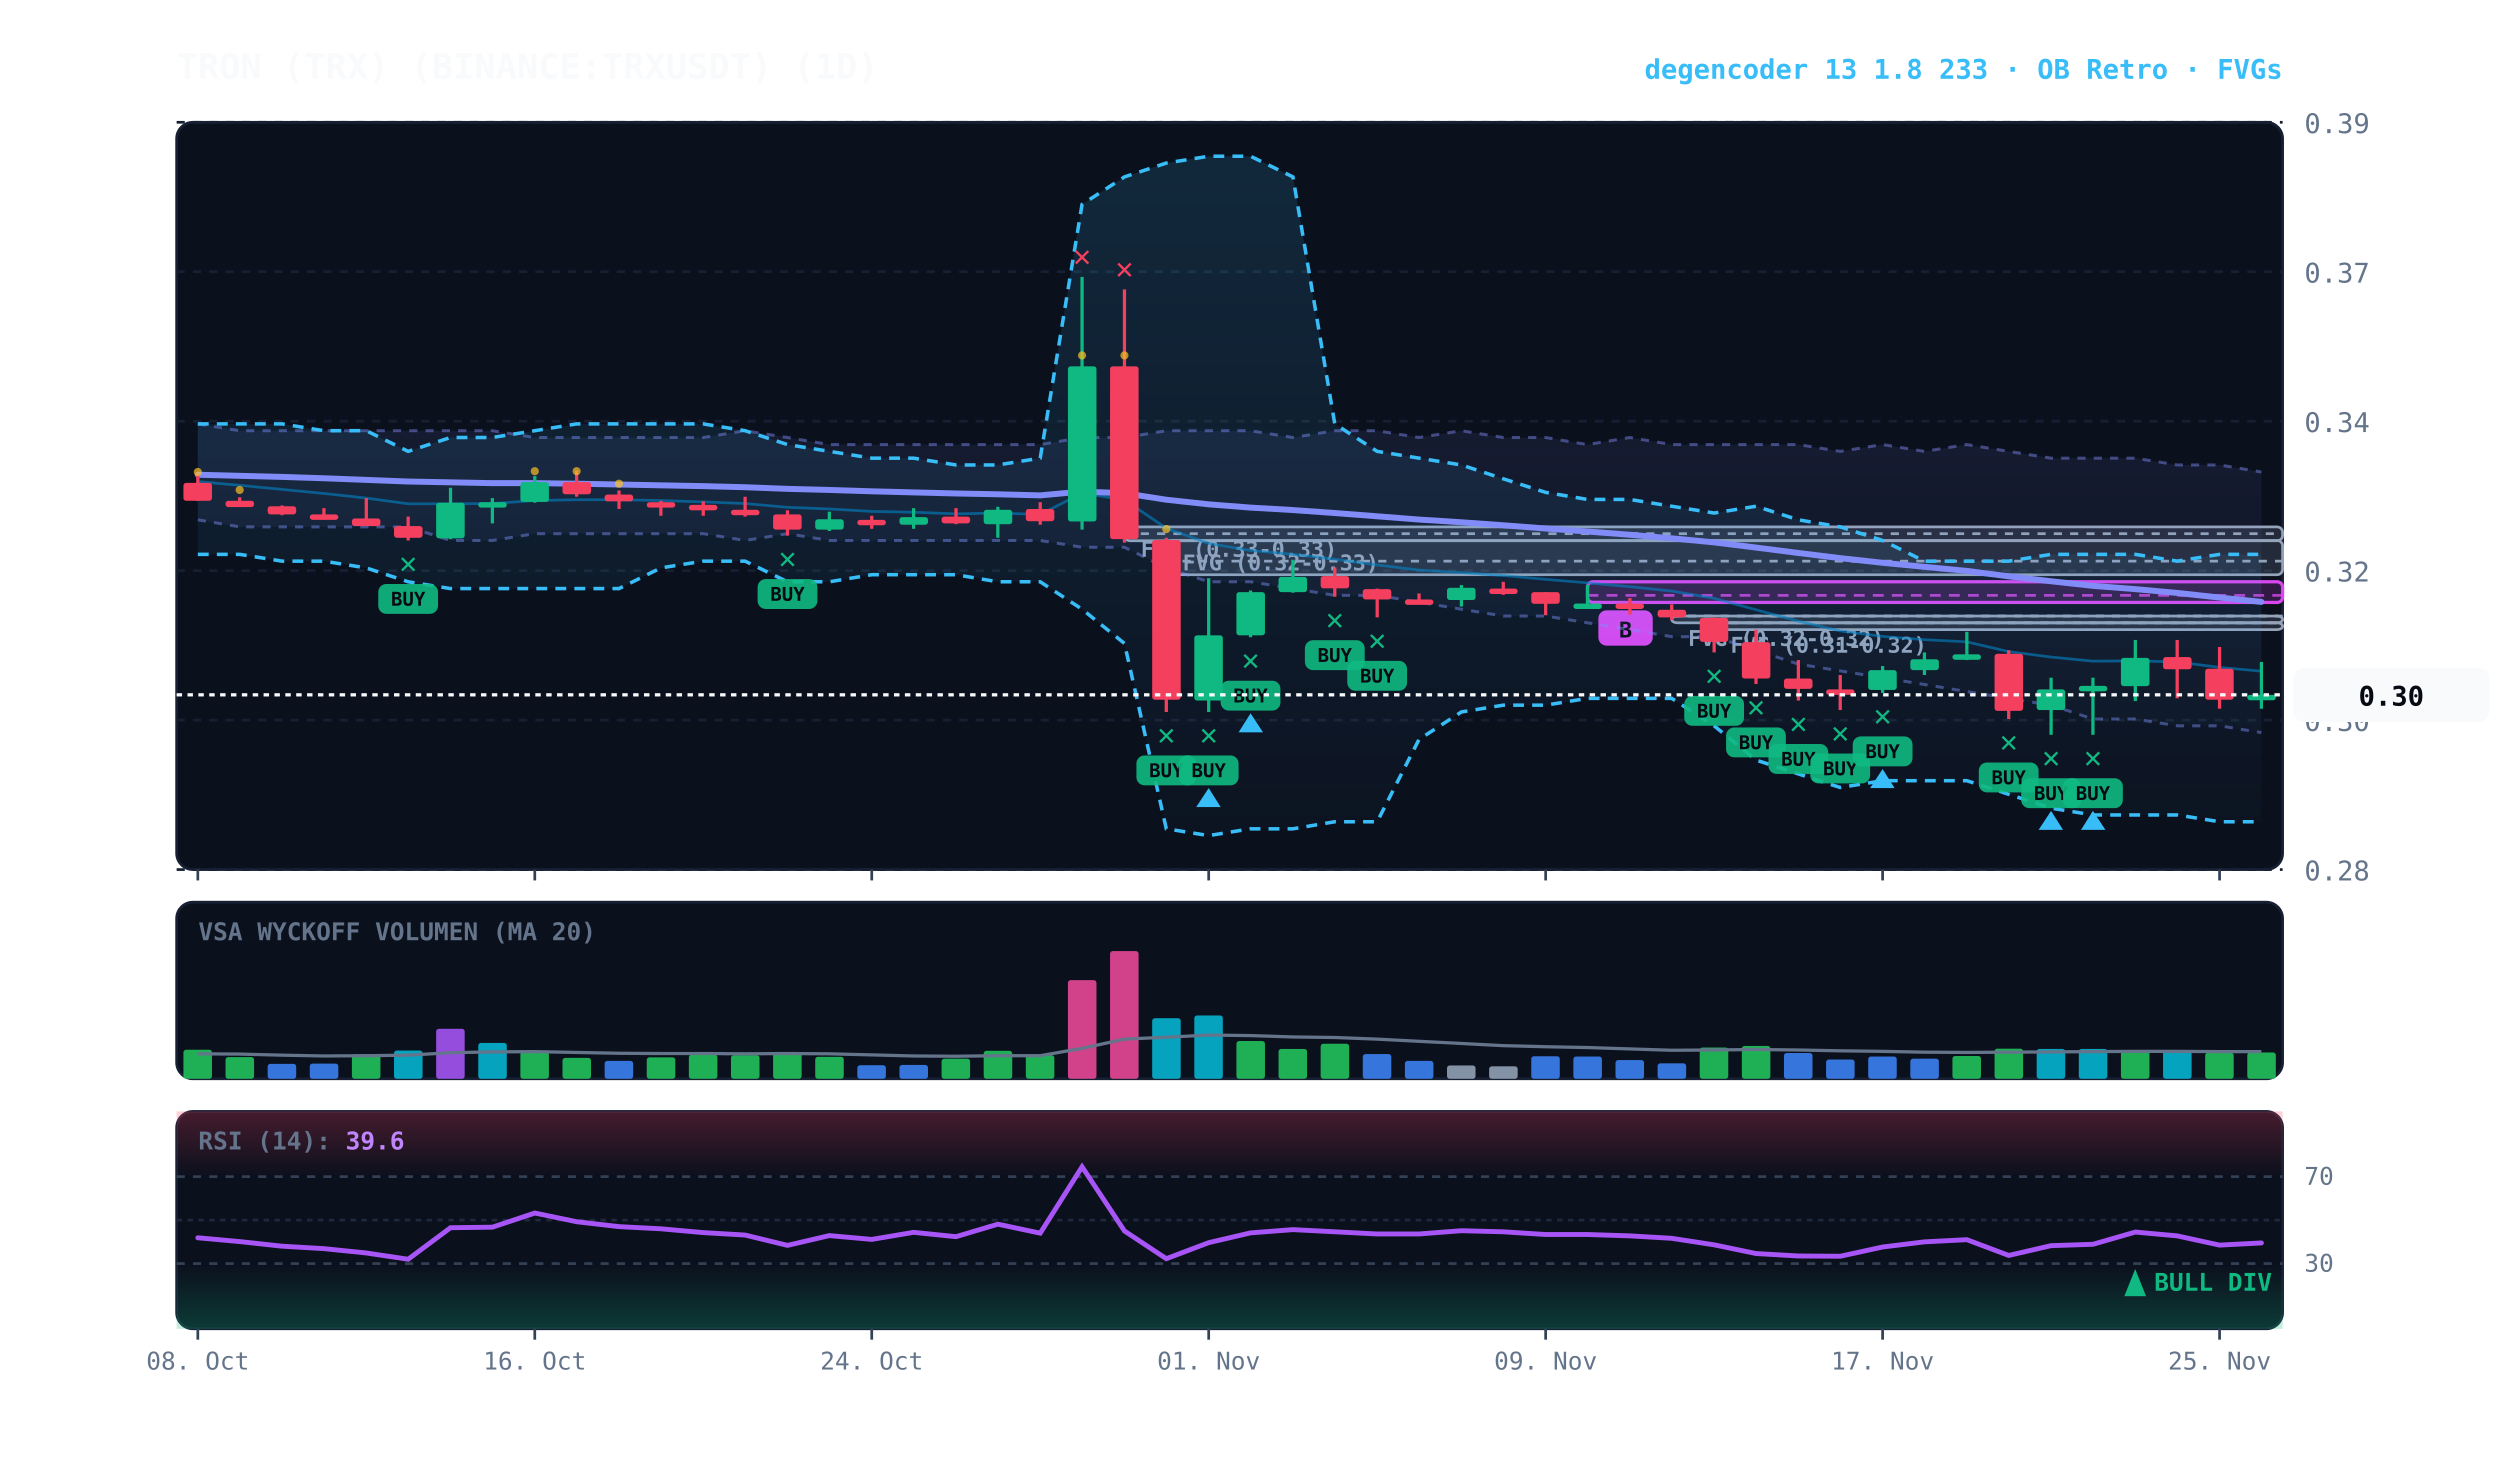
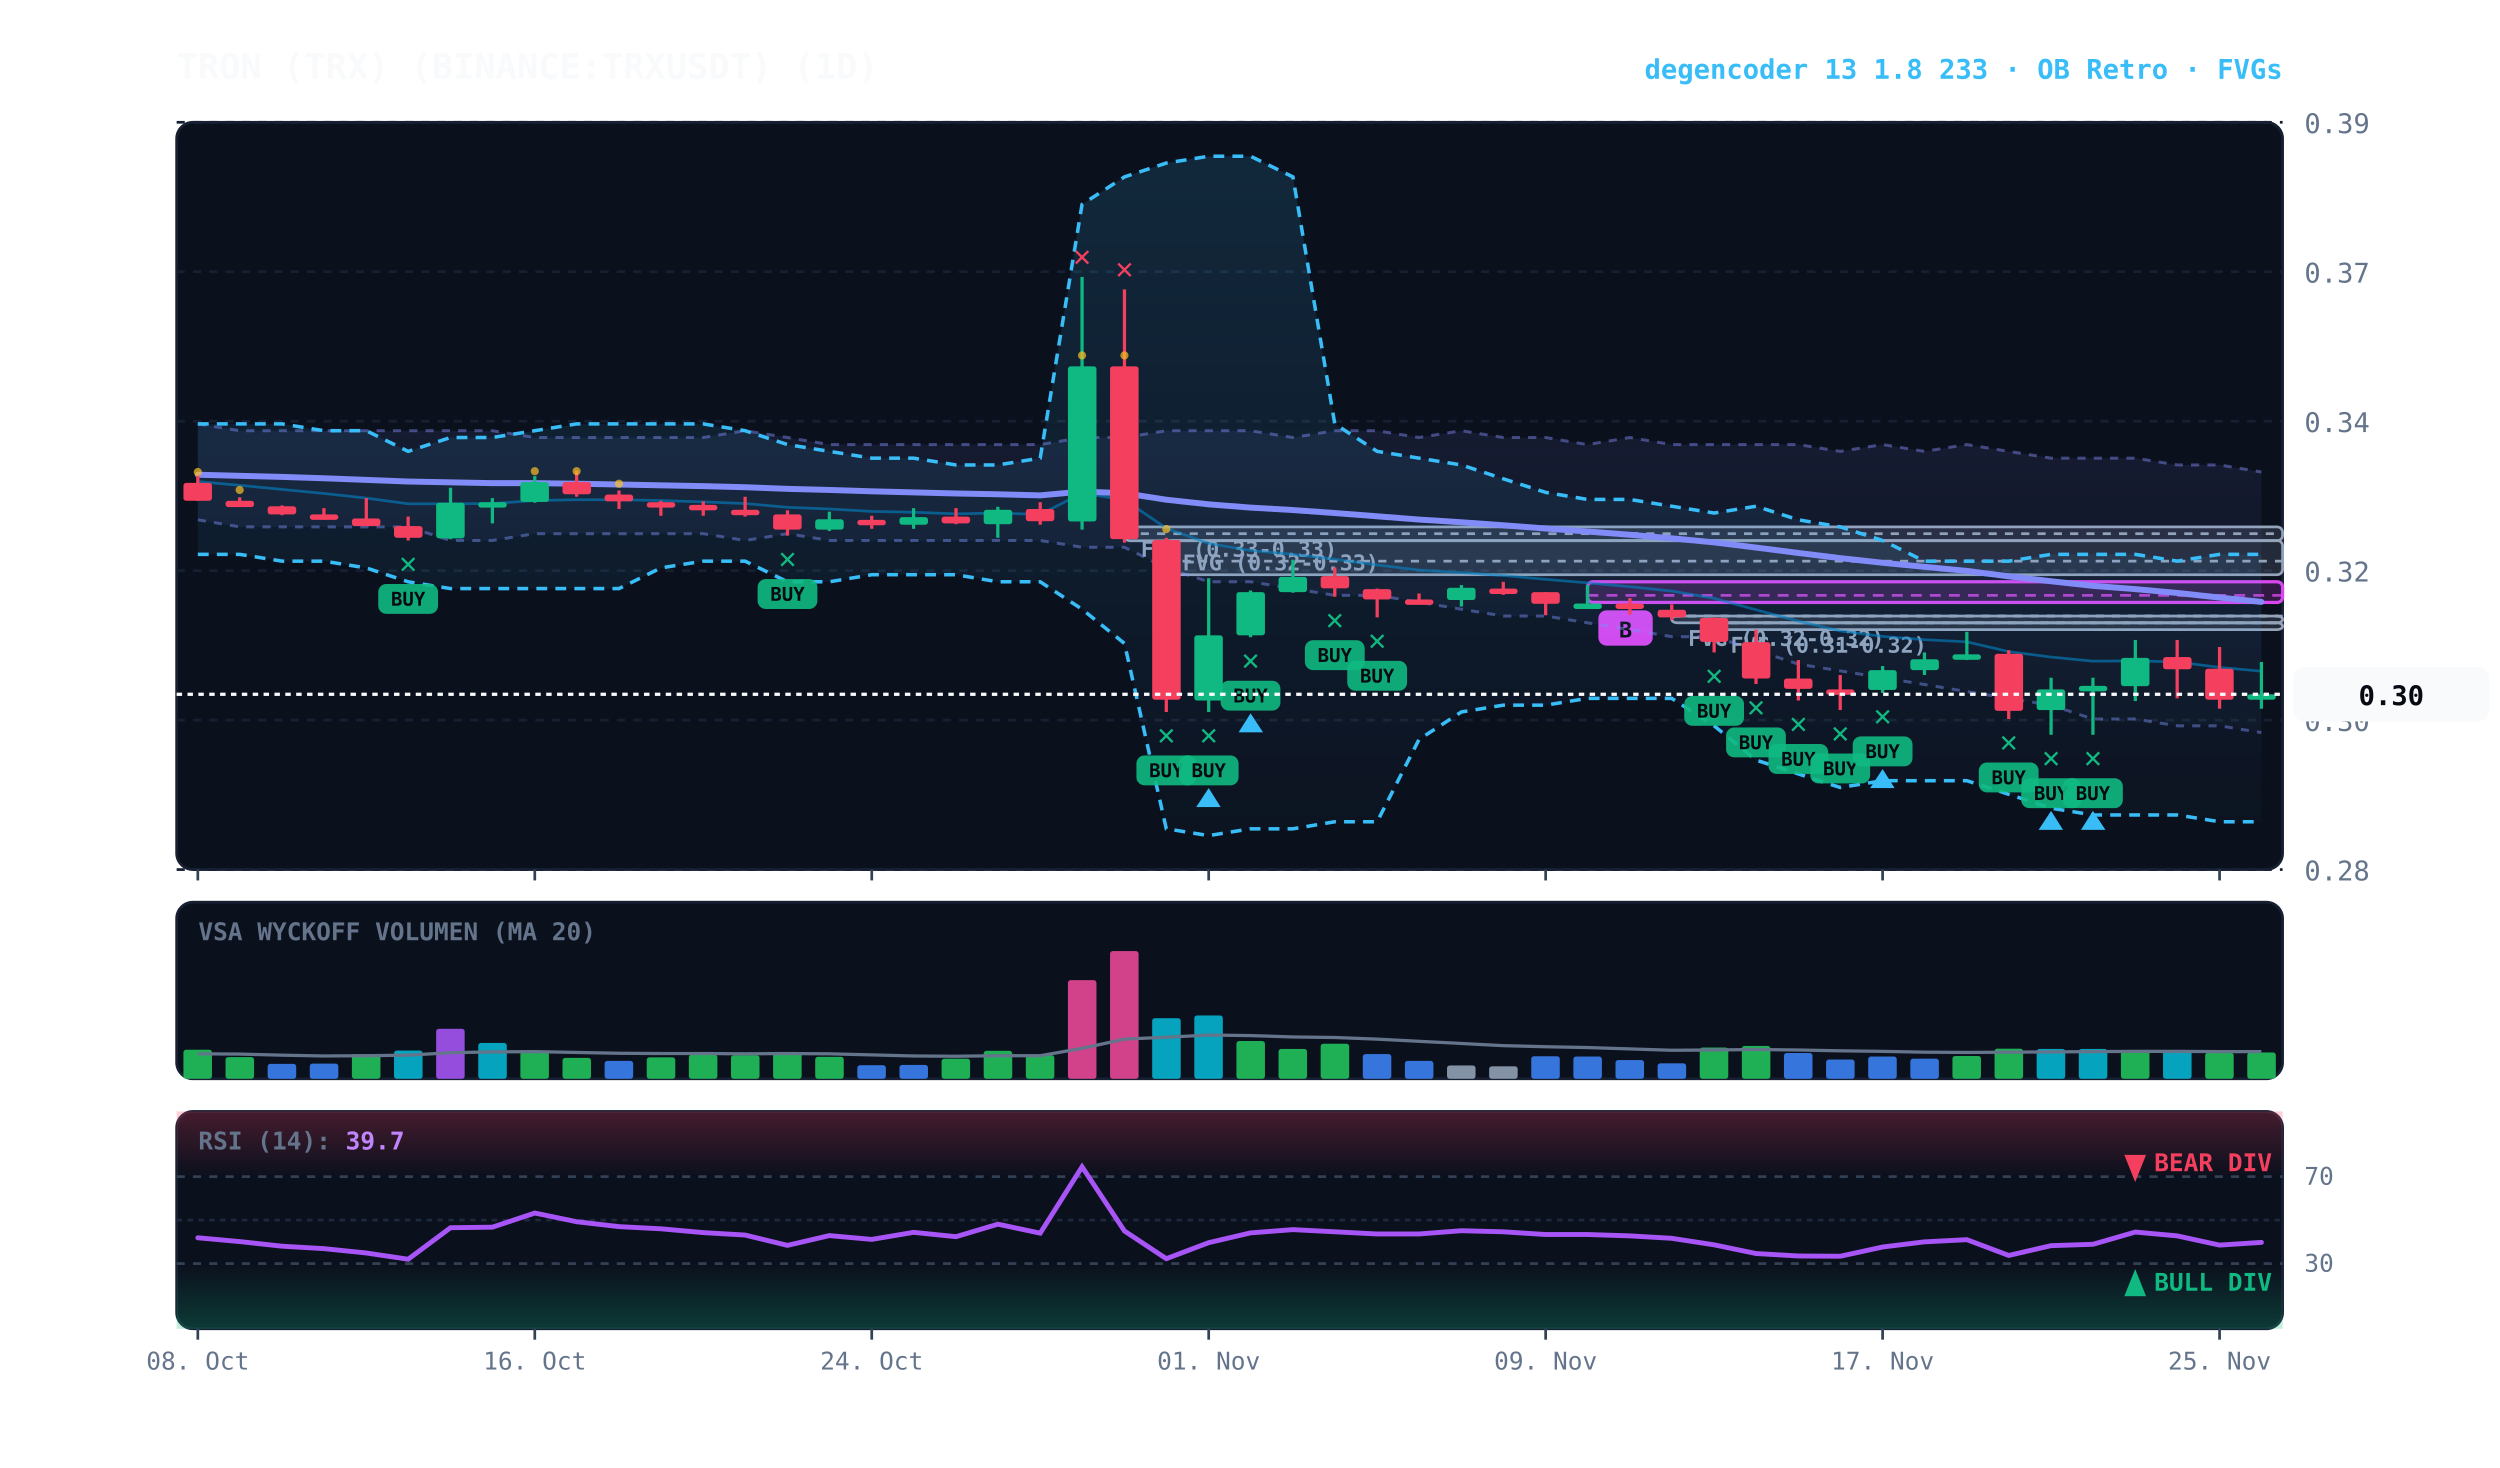
<svg xmlns="http://www.w3.org/2000/svg" viewBox="0 0 920 540" width="100%" height="100%" style="background:#070a13; font-family:'JetBrains Mono', monospace;">
  <defs>
    <linearGradient id="cloud-grad" x1="0%" y1="0%" x2="0%" y2="100%">
      <stop offset="0%" stop-color="#38bdf8" stop-opacity="0.14" />
      <stop offset="100%" stop-color="#38bdf8" stop-opacity="0.02" />
    </linearGradient>
    <linearGradient id="rfe-cloud" x1="0%" y1="0%" x2="0%" y2="100%">
      <stop offset="0%" stop-color="#818cf8" stop-opacity="0.09" />
      <stop offset="100%" stop-color="#818cf8" stop-opacity="0.02" />
    </linearGradient>
    <linearGradient id="rsi-overbought" x1="0%" y1="0%" x2="0%" y2="100%">
      <stop offset="0%" stop-color="#f43f5e" stop-opacity="0.25" />
      <stop offset="100%" stop-color="#f43f5e" stop-opacity="0.0" />
    </linearGradient>
    <linearGradient id="rsi-oversold" x1="0%" y1="0%" x2="0%" y2="100%">
      <stop offset="0%" stop-color="#10b981" stop-opacity="0.0" />
      <stop offset="100%" stop-color="#10b981" stop-opacity="0.25" />
    </linearGradient>
  </defs>
  <rect x="65" y="45" width="775" height="275" fill="#0b101d" rx="6" stroke="#172033" stroke-width="1" />
  <rect x="65" y="332" width="775" height="65" fill="#0b101d" rx="6" stroke="#172033" stroke-width="1" />
  <rect x="65" y="409" width="775" height="80" fill="#0b101d" rx="6" stroke="#172033" stroke-width="1" />
  <line x1="65" y1="320.0" x2="840" y2="320.0" stroke="#172033" stroke-dasharray="3,3" stroke-width="1" />
  <text x="848" y="324.0" fill="#64748b" font-size="10" text-anchor="start">0.28</text>
  <line x1="65" y1="265.0" x2="840" y2="265.0" stroke="#172033" stroke-dasharray="3,3" stroke-width="1" />
  <text x="848" y="269.0" fill="#64748b" font-size="10" text-anchor="start">0.30</text>
  <line x1="65" y1="210.0" x2="840" y2="210.0" stroke="#172033" stroke-dasharray="3,3" stroke-width="1" />
  <text x="848" y="214.0" fill="#64748b" font-size="10" text-anchor="start">0.32</text>
  <line x1="65" y1="155.0" x2="840" y2="155.0" stroke="#172033" stroke-dasharray="3,3" stroke-width="1" />
  <text x="848" y="159.0" fill="#64748b" font-size="10" text-anchor="start">0.34</text>
  <line x1="65" y1="100.0" x2="840" y2="100.0" stroke="#172033" stroke-dasharray="3,3" stroke-width="1" />
  <text x="848" y="104.0" fill="#64748b" font-size="10" text-anchor="start">0.37</text>
  <line x1="65" y1="45.0" x2="840" y2="45.0" stroke="#172033" stroke-dasharray="3,3" stroke-width="1" />
  <text x="848" y="49.0" fill="#64748b" font-size="10" text-anchor="start">0.39</text>
  <rect x="630.8" y="229.2" width="209.2" height="2.5" fill="rgba(148, 163, 184, 0.18)" stroke="#94a3b8" stroke-width="1" rx="2" />
  <line x1="630.8" y1="229.2" x2="840" y2="229.2" stroke="#94a3b8" stroke-dasharray="3,3" stroke-width="1" />
  <text x="636.8" y="240.2" fill="#94a3b8" font-size="8" font-weight="bold">FVG (0.31-0.32)</text>
  <rect x="615.2" y="226.7" width="224.8" height="2.5" fill="rgba(148, 163, 184, 0.18)" stroke="#94a3b8" stroke-width="1" rx="2" />
  <line x1="615.2" y1="226.7" x2="840" y2="226.7" stroke="#94a3b8" stroke-dasharray="3,3" stroke-width="1" />
  <text x="621.2" y="237.7" fill="#94a3b8" font-size="8" font-weight="bold">FVG (0.32-0.32)</text>
  <rect x="429.2" y="198.9" width="410.8" height="12.6" fill="rgba(148, 163, 184, 0.18)" stroke="#94a3b8" stroke-width="1" rx="2" />
  <line x1="429.2" y1="206.5" x2="840" y2="206.5" stroke="#94a3b8" stroke-dasharray="3,3" stroke-width="1" />
  <text x="435.2" y="209.9" fill="#94a3b8" font-size="8" font-weight="bold">FVG (0.32-0.33)</text>
  <rect x="413.8" y="193.9" width="426.2" height="5.1" fill="rgba(148, 163, 184, 0.18)" stroke="#94a3b8" stroke-width="1" rx="2" />
  <line x1="413.8" y1="196.4" x2="840" y2="196.4" stroke="#94a3b8" stroke-dasharray="3,3" stroke-width="1" />
  <text x="419.8" y="204.9" fill="#94a3b8" font-size="8" font-weight="bold">FVG (0.33-0.33)</text>
  <rect x="584.2" y="214.1" width="255.8" height="7.6" fill="rgba(217, 70, 239, 0.18)" stroke="#d946ef" stroke-width="1.2" rx="2" />
  <line x1="584.2" y1="219.1" x2="840" y2="219.1" stroke="#d946ef" stroke-dasharray="4,3" stroke-width="1.0" opacity="0.8" />
  <rect x="588.2" y="224.6" width="20" height="13" fill="#d946ef" rx="3" />
  <text x="598.2" y="234.6" fill="#070a13" font-size="8" font-weight="bold" text-anchor="middle">B</text>
  <polygon points="72.8,156.0 88.2,158.5 103.8,158.5 119.2,158.5 134.8,158.5 150.2,158.5 165.8,158.5 181.2,158.5 196.8,161.0 212.2,161.0 227.8,161.0 243.2,161.0 258.8,161.0 274.2,158.5 289.8,161.0 305.2,163.6 320.8,163.6 336.2,163.6 351.8,163.6 367.2,163.6 382.8,163.6 398.2,161.0 413.8,161.0 429.2,158.5 444.8,158.5 460.2,158.5 475.8,161.0 491.2,158.5 506.8,158.5 522.2,161.0 537.8,158.5 553.2,161.0 568.8,161.0 584.2,163.6 599.8,161.0 615.2,163.6 630.8,163.6 646.2,163.6 661.8,163.6 677.2,166.1 692.8,163.6 708.2,166.1 723.8,163.6 739.2,166.1 754.8,168.6 770.2,168.6 785.8,168.6 801.2,171.1 816.8,171.1 832.2,173.7 832.2,269.6 816.8,267.1 801.2,267.1 785.8,264.6 770.2,264.6 754.8,259.5 739.2,257.0 723.8,254.5 708.2,251.9 692.8,249.4 677.2,246.9 661.8,244.4 646.2,239.3 630.8,234.3 615.2,234.3 599.8,231.7 584.2,229.2 568.8,226.7 553.2,226.7 537.8,224.2 522.2,221.6 506.8,219.1 491.2,219.1 475.8,216.6 460.2,214.1 444.8,214.1 429.2,209.0 413.8,201.4 398.2,201.4 382.8,198.9 367.2,198.9 351.8,198.9 336.2,198.9 320.8,198.9 305.2,198.9 289.8,196.4 274.2,198.9 258.8,196.4 243.2,196.4 227.8,196.4 212.2,196.4 196.8,196.4 181.2,198.9 165.8,198.9 150.2,193.9 134.8,193.9 119.2,193.9 103.8,193.9 88.2,193.9 72.8,191.3" fill="url(#rfe-cloud)" />
  <polyline points="72.8,156.0 88.2,158.5 103.8,158.5 119.2,158.5 134.8,158.5 150.2,158.5 165.8,158.5 181.2,158.5 196.8,161.0 212.2,161.0 227.8,161.0 243.2,161.0 258.8,161.0 274.2,158.5 289.8,161.0 305.2,163.6 320.8,163.6 336.2,163.6 351.8,163.6 367.2,163.6 382.8,163.6 398.2,161.0 413.8,161.0 429.2,158.5 444.8,158.5 460.2,158.5 475.8,161.0 491.2,158.5 506.8,158.5 522.2,161.0 537.8,158.5 553.2,161.0 568.8,161.0 584.2,163.6 599.8,161.0 615.2,163.6 630.8,163.6 646.2,163.6 661.8,163.6 677.2,166.1 692.8,163.6 708.2,166.1 723.8,163.6 739.2,166.1 754.8,168.6 770.2,168.6 785.8,168.6 801.2,171.1 816.8,171.1 832.2,173.7" fill="none" stroke="#818cf8" stroke-width="1.1" stroke-opacity="0.45" stroke-dasharray="3,3" />
  <polyline points="72.8,191.3 88.2,193.9 103.8,193.9 119.2,193.9 134.8,193.9 150.2,193.9 165.8,198.9 181.2,198.9 196.8,196.4 212.2,196.4 227.8,196.4 243.2,196.4 258.8,196.4 274.2,198.9 289.8,196.4 305.2,198.9 320.8,198.9 336.2,198.9 351.8,198.9 367.2,198.9 382.8,198.9 398.2,201.4 413.8,201.4 429.2,209.0 444.8,214.1 460.2,214.1 475.8,216.6 491.2,219.1 506.8,219.1 522.2,221.6 537.8,224.2 553.2,226.7 568.8,226.7 584.2,229.2 599.8,231.7 615.2,234.3 630.8,234.3 646.2,239.3 661.8,244.4 677.2,246.9 692.8,249.4 708.2,251.9 723.8,254.5 739.2,257.0 754.8,259.5 770.2,264.6 785.8,264.6 801.2,267.1 816.8,267.1 832.2,269.6" fill="none" stroke="#818cf8" stroke-width="1.1" stroke-opacity="0.45" stroke-dasharray="3,3" />
  <polygon points="72.8,156.0 88.2,156.0 103.8,156.0 119.2,158.5 134.8,158.5 150.2,166.1 165.8,161.0 181.2,161.0 196.8,158.5 212.2,156.0 227.8,156.0 243.2,156.0 258.8,156.0 274.2,158.5 289.8,163.6 305.2,166.1 320.8,168.6 336.2,168.6 351.8,171.1 367.2,171.1 382.8,168.6 398.2,75.2 413.8,65.1 429.2,60.0 444.8,57.5 460.2,57.5 475.8,65.1 491.2,156.0 506.8,166.1 522.2,168.6 537.8,171.1 553.2,176.2 568.8,181.2 584.2,183.8 599.8,183.8 615.2,186.3 630.8,188.8 646.2,186.3 661.8,191.3 677.2,193.9 692.8,198.9 708.2,206.5 723.8,206.5 739.2,206.5 754.8,204.0 770.2,204.0 785.8,204.0 801.2,206.5 816.8,204.0 832.2,204.0 832.2,302.4 816.8,302.4 801.2,299.9 785.8,299.9 770.2,299.9 754.8,297.4 739.2,292.3 723.8,287.3 708.2,287.3 692.8,287.3 677.2,289.8 661.8,284.8 646.2,279.7 630.8,267.1 615.2,257.0 599.8,257.0 584.2,257.0 568.8,259.5 553.2,259.5 537.8,262.0 522.2,272.1 506.8,302.4 491.2,302.4 475.8,305.0 460.2,305.0 444.8,307.5 429.2,305.0 413.8,236.8 398.2,224.2 382.8,214.1 367.2,214.1 351.8,211.5 336.2,211.5 320.8,211.5 305.2,214.1 289.8,214.1 274.2,206.5 258.8,206.5 243.2,209.0 227.8,216.6 212.2,216.6 196.8,216.6 181.2,216.6 165.8,216.6 150.2,214.1 134.8,209.0 119.2,206.5 103.8,206.5 88.2,204.0 72.8,204.0" fill="url(#cloud-grad)" />
  <polyline points="72.8,156.0 88.2,156.0 103.8,156.0 119.2,158.5 134.8,158.5 150.2,166.1 165.8,161.0 181.2,161.0 196.8,158.5 212.2,156.0 227.8,156.0 243.2,156.0 258.8,156.0 274.2,158.5 289.8,163.6 305.2,166.1 320.8,168.6 336.2,168.6 351.8,171.1 367.2,171.1 382.8,168.6 398.2,75.2 413.8,65.1 429.2,60.0 444.8,57.5 460.2,57.5 475.8,65.1 491.2,156.0 506.8,166.1 522.2,168.6 537.8,171.1 553.2,176.2 568.8,181.2 584.2,183.8 599.8,183.8 615.2,186.3 630.8,188.8 646.2,186.3 661.8,191.3 677.2,193.9 692.8,198.9 708.2,206.5 723.8,206.5 739.2,206.5 754.8,204.0 770.2,204.0 785.8,204.0 801.2,206.5 816.8,204.0 832.2,204.0" fill="none" stroke="#38bdf8" stroke-width="1.3" stroke-dasharray="4,3" />
  <polyline points="72.8,204.0 88.2,204.0 103.8,206.5 119.2,206.5 134.8,209.0 150.2,214.1 165.8,216.6 181.2,216.6 196.8,216.6 212.2,216.6 227.8,216.6 243.2,209.0 258.8,206.5 274.2,206.5 289.8,214.1 305.2,214.1 320.8,211.5 336.2,211.5 351.8,211.5 367.2,214.1 382.8,214.1 398.2,224.2 413.8,236.8 429.2,305.0 444.8,307.5 460.2,305.0 475.8,305.0 491.2,302.4 506.8,302.4 522.2,272.1 537.8,262.0 553.2,259.5 568.8,259.5 584.2,257.0 599.8,257.0 615.2,257.0 630.8,267.1 646.2,279.7 661.8,284.8 677.2,289.8 692.8,287.3 708.2,287.3 723.8,287.3 739.2,292.3 754.8,297.4 770.2,299.9 785.8,299.9 801.2,299.9 816.8,302.4 832.2,302.4" fill="none" stroke="#38bdf8" stroke-width="1.3" stroke-dasharray="4,3" />
  <polyline points="72.8,177.2 88.2,178.6 103.8,180.1 119.2,181.6 134.8,183.3 150.2,185.4 165.8,185.4 181.2,185.3 196.8,184.2 212.2,183.9 227.8,183.9 243.2,184.2 258.8,184.7 274.2,185.3 289.8,186.7 305.2,187.3 320.8,188.2 336.2,188.5 351.8,189.1 367.2,188.8 382.8,189.3 398.2,181.5 413.8,183.9 429.2,194.4 444.8,200.0 460.2,202.6 475.8,204.0 491.2,205.8 506.8,207.9 522.2,209.8 537.8,210.7 553.2,211.8 568.8,213.2 584.2,214.5 599.8,215.9 615.2,217.5 630.8,220.2 646.2,224.4 661.8,228.6 677.2,232.2 692.8,234.2 708.2,235.4 723.8,236.2 739.2,239.8 754.8,241.8 770.2,243.3 785.8,243.2 801.2,243.6 816.8,245.6 832.2,247.0" fill="none" stroke="#0284c7" stroke-width="1.0" stroke-opacity="0.6" />
  <polyline points="72.8,174.7 88.2,175.1 103.8,175.5 119.2,176.0 134.8,176.6 150.2,177.2 165.8,177.5 181.2,177.8 196.8,177.8 212.2,178.0 227.8,178.3 243.2,178.6 258.8,178.9 274.2,179.3 289.8,179.9 305.2,180.3 320.8,180.8 336.2,181.2 351.8,181.6 367.2,181.9 382.8,182.3 398.2,180.9 413.8,181.5 429.2,183.9 444.8,185.6 460.2,186.8 475.8,187.7 491.2,188.8 506.8,190.0 522.2,191.2 537.8,192.2 553.2,193.3 568.8,194.5 584.2,195.6 599.8,196.8 615.2,198.1 630.8,199.6 646.2,201.5 661.8,203.5 677.2,205.4 692.8,207.1 708.2,208.6 723.8,210.1 739.2,212.1 754.8,213.9 770.2,215.6 785.8,216.8 801.2,218.2 816.8,219.9 832.2,221.5" fill="none" stroke="#818cf8" stroke-width="2.2" stroke-linecap="round" />
  <line x1="72.8" y1="174.7" x2="72.8" y2="184.3" stroke="#f43f5e" stroke-width="1.2" />
  <rect x="67.5" y="177.7" width="10.5" height="6.6" fill="#f43f5e" rx="1" />
  <circle cx="72.8" cy="173.7" r="1.5" fill="#fbbf24" opacity="0.7" />
  <line x1="88.2" y1="183.0" x2="88.2" y2="186.5" stroke="#f43f5e" stroke-width="1.2" />
  <rect x="83.0" y="184.3" width="10.5" height="2.3" fill="#f43f5e" rx="1" />
  <circle cx="88.2" cy="180.3" r="1.5" fill="#fbbf24" opacity="0.7" />
  <line x1="103.8" y1="186.0" x2="103.8" y2="189.6" stroke="#f43f5e" stroke-width="1.2" />
  <rect x="98.5" y="186.3" width="10.5" height="3.0" fill="#f43f5e" rx="1" />
  <line x1="119.2" y1="187.0" x2="119.2" y2="191.1" stroke="#f43f5e" stroke-width="1.2" />
  <rect x="114.0" y="189.3" width="10.5" height="2.0" fill="#f43f5e" rx="1" />
  <line x1="134.8" y1="183.3" x2="134.8" y2="193.6" stroke="#f43f5e" stroke-width="1.2" />
  <rect x="129.5" y="190.8" width="10.5" height="2.8" fill="#f43f5e" rx="1" />
  <line x1="150.2" y1="190.1" x2="150.2" y2="198.9" stroke="#f43f5e" stroke-width="1.2" />
  <rect x="145.0" y="193.6" width="10.5" height="4.3" fill="#f43f5e" rx="1" />
  <text x="150.2" y="210.9" fill="#10b981" font-size="11" font-weight="bold" text-anchor="middle">✕</text>
  <rect x="139.2" y="214.9" width="22" height="11" fill="#10b981" rx="3" opacity="0.9" />
  <text x="150.2" y="222.9" fill="#070a13" font-size="7" font-weight="bold" text-anchor="middle">BUY</text>
  <line x1="165.8" y1="179.5" x2="165.8" y2="198.4" stroke="#10b981" stroke-width="1.2" />
  <rect x="160.5" y="185.0" width="10.5" height="13.1" fill="#10b981" rx="1" />
  <line x1="181.2" y1="183.3" x2="181.2" y2="192.6" stroke="#10b981" stroke-width="1.2" />
  <rect x="176.0" y="184.8" width="10.5" height="2.0" fill="#10b981" rx="1" />
  <line x1="196.8" y1="175.2" x2="196.8" y2="185.0" stroke="#10b981" stroke-width="1.2" />
  <rect x="191.5" y="177.4" width="10.5" height="7.3" fill="#10b981" rx="1" />
  <circle cx="196.8" cy="173.4" r="1.5" fill="#fbbf24" opacity="0.7" />
  <line x1="212.2" y1="173.2" x2="212.2" y2="182.8" stroke="#f43f5e" stroke-width="1.2" />
  <rect x="207.0" y="177.4" width="10.5" height="4.5" fill="#f43f5e" rx="1" />
  <circle cx="212.2" cy="173.4" r="1.5" fill="#fbbf24" opacity="0.7" />
  <line x1="227.8" y1="180.5" x2="227.8" y2="187.3" stroke="#f43f5e" stroke-width="1.2" />
  <rect x="222.5" y="182.0" width="10.5" height="2.5" fill="#f43f5e" rx="1" />
  <circle cx="227.8" cy="178.0" r="1.5" fill="#fbbf24" opacity="0.7" />
  <line x1="243.2" y1="184.3" x2="243.2" y2="189.8" stroke="#f43f5e" stroke-width="1.2" />
  <rect x="238.0" y="184.8" width="10.5" height="2.0" fill="#f43f5e" rx="1" />
  <line x1="258.8" y1="184.5" x2="258.8" y2="189.8" stroke="#f43f5e" stroke-width="1.2" />
  <rect x="253.5" y="185.8" width="10.5" height="2.0" fill="#f43f5e" rx="1" />
  <line x1="274.2" y1="182.8" x2="274.2" y2="190.1" stroke="#f43f5e" stroke-width="1.2" />
  <rect x="269.0" y="187.6" width="10.5" height="2.0" fill="#f43f5e" rx="1" />
  <line x1="289.8" y1="187.8" x2="289.8" y2="197.1" stroke="#f43f5e" stroke-width="1.2" />
  <rect x="284.5" y="189.3" width="10.5" height="5.6" fill="#f43f5e" rx="1" />
  <text x="289.8" y="209.1" fill="#10b981" font-size="11" font-weight="bold" text-anchor="middle">✕</text>
  <rect x="278.8" y="213.1" width="22" height="11" fill="#10b981" rx="3" opacity="0.9" />
  <text x="289.8" y="221.1" fill="#070a13" font-size="7" font-weight="bold" text-anchor="middle">BUY</text>
  <line x1="305.2" y1="188.3" x2="305.2" y2="195.4" stroke="#10b981" stroke-width="1.2" />
  <rect x="300.0" y="191.1" width="10.5" height="3.8" fill="#10b981" rx="1" />
  <line x1="320.8" y1="189.8" x2="320.8" y2="194.6" stroke="#f43f5e" stroke-width="1.2" />
  <rect x="315.5" y="191.3" width="10.5" height="2.0" fill="#f43f5e" rx="1" />
  <line x1="336.2" y1="187.0" x2="336.2" y2="194.6" stroke="#10b981" stroke-width="1.2" />
  <rect x="331.0" y="190.3" width="10.5" height="2.8" fill="#10b981" rx="1" />
  <line x1="351.8" y1="187.0" x2="351.8" y2="192.9" stroke="#f43f5e" stroke-width="1.2" />
  <rect x="346.5" y="190.1" width="10.5" height="2.5" fill="#f43f5e" rx="1" />
  <line x1="367.2" y1="186.5" x2="367.2" y2="197.9" stroke="#10b981" stroke-width="1.2" />
  <rect x="362.0" y="187.6" width="10.5" height="5.3" fill="#10b981" rx="1" />
  <line x1="382.8" y1="184.8" x2="382.8" y2="193.1" stroke="#f43f5e" stroke-width="1.2" />
  <rect x="377.5" y="187.3" width="10.5" height="4.5" fill="#f43f5e" rx="1" />
  <line x1="398.2" y1="101.9" x2="398.2" y2="194.9" stroke="#10b981" stroke-width="1.2" />
  <rect x="393.0" y="134.8" width="10.5" height="57.1" fill="#10b981" rx="1" />
  <text x="398.2" y="97.9" fill="#f43f5e" font-size="11" font-weight="bold" text-anchor="middle">✕</text>
  <circle cx="398.2" cy="130.8" r="1.5" fill="#fbbf24" opacity="0.7" />
  <line x1="413.8" y1="106.5" x2="413.8" y2="199.7" stroke="#f43f5e" stroke-width="1.2" />
  <rect x="408.5" y="134.8" width="10.5" height="63.6" fill="#f43f5e" rx="1" />
  <text x="413.8" y="102.5" fill="#f43f5e" font-size="11" font-weight="bold" text-anchor="middle">✕</text>
  <circle cx="413.8" cy="130.8" r="1.5" fill="#fbbf24" opacity="0.7" />
  <line x1="429.2" y1="197.9" x2="429.2" y2="262.0" stroke="#f43f5e" stroke-width="1.2" />
  <rect x="424.0" y="198.7" width="10.5" height="58.8" fill="#f43f5e" rx="1" />
  <text x="429.2" y="274.0" fill="#10b981" font-size="11" font-weight="bold" text-anchor="middle">✕</text>
  <rect x="418.2" y="278.0" width="22" height="11" fill="#10b981" rx="3" opacity="0.9" />
  <text x="429.2" y="286.0" fill="#070a13" font-size="7" font-weight="bold" text-anchor="middle">BUY</text>
  <circle cx="429.2" cy="194.7" r="1.5" fill="#fbbf24" opacity="0.7" />
  <line x1="444.8" y1="212.8" x2="444.8" y2="262.0" stroke="#10b981" stroke-width="1.2" />
  <rect x="439.5" y="233.8" width="10.5" height="24.0" fill="#10b981" rx="1" />
  <text x="444.8" y="274.0" fill="#10b981" font-size="11" font-weight="bold" text-anchor="middle">✕</text>
  <rect x="433.8" y="278.0" width="22" height="11" fill="#10b981" rx="3" opacity="0.9" />
  <text x="444.8" y="286.0" fill="#070a13" font-size="7" font-weight="bold" text-anchor="middle">BUY</text>
  <polygon points="444.8,290.0 440.2,297.0 449.2,297.0" fill="#38bdf8" />
  <line x1="460.2" y1="217.3" x2="460.2" y2="234.5" stroke="#10b981" stroke-width="1.2" />
  <rect x="455.0" y="217.9" width="10.5" height="15.9" fill="#10b981" rx="1" />
  <text x="460.2" y="246.5" fill="#10b981" font-size="11" font-weight="bold" text-anchor="middle">✕</text>
  <rect x="449.2" y="250.5" width="22" height="11" fill="#10b981" rx="3" opacity="0.9" />
  <text x="460.2" y="258.5" fill="#070a13" font-size="7" font-weight="bold" text-anchor="middle">BUY</text>
  <polygon points="460.2,262.5 455.8,269.5 464.8,269.5" fill="#38bdf8" />
  <line x1="475.8" y1="206.0" x2="475.8" y2="218.1" stroke="#10b981" stroke-width="1.2" />
  <rect x="470.5" y="212.3" width="10.5" height="5.6" fill="#10b981" rx="1" />
  <line x1="491.2" y1="208.8" x2="491.2" y2="219.6" stroke="#f43f5e" stroke-width="1.2" />
  <rect x="486.0" y="212.0" width="10.5" height="4.5" fill="#f43f5e" rx="1" />
  <text x="491.2" y="231.6" fill="#10b981" font-size="11" font-weight="bold" text-anchor="middle">✕</text>
  <rect x="480.2" y="235.6" width="22" height="11" fill="#10b981" rx="3" opacity="0.9" />
  <text x="491.2" y="243.6" fill="#070a13" font-size="7" font-weight="bold" text-anchor="middle">BUY</text>
  <line x1="506.8" y1="216.6" x2="506.8" y2="227.2" stroke="#f43f5e" stroke-width="1.2" />
  <rect x="501.5" y="216.8" width="10.5" height="3.8" fill="#f43f5e" rx="1" />
  <text x="506.8" y="239.2" fill="#10b981" font-size="11" font-weight="bold" text-anchor="middle">✕</text>
  <rect x="495.8" y="243.2" width="22" height="11" fill="#10b981" rx="3" opacity="0.9" />
  <text x="506.8" y="251.2" fill="#070a13" font-size="7" font-weight="bold" text-anchor="middle">BUY</text>
  <line x1="522.2" y1="218.4" x2="522.2" y2="221.6" stroke="#f43f5e" stroke-width="1.2" />
  <rect x="517.0" y="220.6" width="10.5" height="2.0" fill="#f43f5e" rx="1" />
  <line x1="537.8" y1="215.3" x2="537.8" y2="223.2" stroke="#10b981" stroke-width="1.2" />
  <rect x="532.5" y="216.3" width="10.5" height="4.5" fill="#10b981" rx="1" />
  <line x1="553.2" y1="214.1" x2="553.2" y2="218.9" stroke="#f43f5e" stroke-width="1.2" />
  <rect x="548.0" y="216.6" width="10.5" height="2.0" fill="#f43f5e" rx="1" />
  <line x1="568.8" y1="217.9" x2="568.8" y2="226.4" stroke="#f43f5e" stroke-width="1.2" />
  <rect x="563.5" y="217.9" width="10.5" height="4.3" fill="#f43f5e" rx="1" />
  <line x1="584.2" y1="215.3" x2="584.2" y2="223.4" stroke="#10b981" stroke-width="1.2" />
  <rect x="579.0" y="222.1" width="10.5" height="2.0" fill="#10b981" rx="1" />
  <line x1="599.8" y1="220.1" x2="599.8" y2="226.2" stroke="#f43f5e" stroke-width="1.2" />
  <rect x="594.5" y="222.1" width="10.5" height="2.0" fill="#f43f5e" rx="1" />
  <line x1="615.2" y1="222.4" x2="615.2" y2="228.2" stroke="#f43f5e" stroke-width="1.2" />
  <rect x="610.0" y="224.4" width="10.5" height="2.8" fill="#f43f5e" rx="1" />
  <line x1="630.8" y1="227.2" x2="630.8" y2="240.1" stroke="#f43f5e" stroke-width="1.2" />
  <rect x="625.5" y="227.4" width="10.5" height="8.8" fill="#f43f5e" rx="1" />
  <text x="630.8" y="252.1" fill="#10b981" font-size="11" font-weight="bold" text-anchor="middle">✕</text>
  <rect x="619.8" y="256.1" width="22" height="11" fill="#10b981" rx="3" opacity="0.9" />
  <text x="630.8" y="264.1" fill="#070a13" font-size="7" font-weight="bold" text-anchor="middle">BUY</text>
  <line x1="646.2" y1="231.7" x2="646.2" y2="251.7" stroke="#f43f5e" stroke-width="1.2" />
  <rect x="641.0" y="236.3" width="10.5" height="13.4" fill="#f43f5e" rx="1" />
  <text x="646.2" y="263.7" fill="#10b981" font-size="11" font-weight="bold" text-anchor="middle">✕</text>
  <rect x="635.2" y="267.7" width="22" height="11" fill="#10b981" rx="3" opacity="0.9" />
  <text x="646.2" y="275.7" fill="#070a13" font-size="7" font-weight="bold" text-anchor="middle">BUY</text>
  <line x1="661.8" y1="242.9" x2="661.8" y2="257.8" stroke="#f43f5e" stroke-width="1.2" />
  <rect x="656.5" y="249.7" width="10.5" height="3.8" fill="#f43f5e" rx="1" />
  <text x="661.8" y="269.8" fill="#10b981" font-size="11" font-weight="bold" text-anchor="middle">✕</text>
  <rect x="650.8" y="273.8" width="22" height="11" fill="#10b981" rx="3" opacity="0.9" />
  <text x="661.8" y="281.8" fill="#070a13" font-size="7" font-weight="bold" text-anchor="middle">BUY</text>
  <line x1="677.2" y1="248.4" x2="677.2" y2="261.3" stroke="#f43f5e" stroke-width="1.2" />
  <rect x="672.0" y="253.7" width="10.5" height="2.0" fill="#f43f5e" rx="1" />
  <text x="677.2" y="273.3" fill="#10b981" font-size="11" font-weight="bold" text-anchor="middle">✕</text>
  <rect x="666.2" y="277.3" width="22" height="11" fill="#10b981" rx="3" opacity="0.9" />
  <text x="677.2" y="285.3" fill="#070a13" font-size="7" font-weight="bold" text-anchor="middle">BUY</text>
  <line x1="692.8" y1="245.1" x2="692.8" y2="255.0" stroke="#10b981" stroke-width="1.2" />
  <rect x="687.5" y="246.6" width="10.5" height="7.3" fill="#10b981" rx="1" />
  <text x="692.8" y="267.0" fill="#10b981" font-size="11" font-weight="bold" text-anchor="middle">✕</text>
  <rect x="681.8" y="271.0" width="22" height="11" fill="#10b981" rx="3" opacity="0.9" />
  <text x="692.8" y="279.0" fill="#070a13" font-size="7" font-weight="bold" text-anchor="middle">BUY</text>
  <polygon points="692.8,283.0 688.2,290.0 697.2,290.0" fill="#38bdf8" />
  <line x1="708.2" y1="240.1" x2="708.2" y2="248.4" stroke="#10b981" stroke-width="1.2" />
  <rect x="703.0" y="242.6" width="10.5" height="4.0" fill="#10b981" rx="1" />
  <line x1="723.8" y1="232.5" x2="723.8" y2="242.9" stroke="#10b981" stroke-width="1.2" />
  <rect x="718.5" y="240.8" width="10.5" height="2.0" fill="#10b981" rx="1" />
  <line x1="739.2" y1="239.3" x2="739.2" y2="264.6" stroke="#f43f5e" stroke-width="1.2" />
  <rect x="734.0" y="240.6" width="10.5" height="21.0" fill="#f43f5e" rx="1" />
  <text x="739.2" y="276.6" fill="#10b981" font-size="11" font-weight="bold" text-anchor="middle">✕</text>
  <rect x="728.2" y="280.6" width="22" height="11" fill="#10b981" rx="3" opacity="0.9" />
  <text x="739.2" y="288.6" fill="#070a13" font-size="7" font-weight="bold" text-anchor="middle">BUY</text>
  <line x1="754.8" y1="249.4" x2="754.8" y2="270.4" stroke="#10b981" stroke-width="1.2" />
  <rect x="749.5" y="253.7" width="10.5" height="7.6" fill="#10b981" rx="1" />
  <text x="754.8" y="282.4" fill="#10b981" font-size="11" font-weight="bold" text-anchor="middle">✕</text>
  <rect x="743.8" y="286.4" width="22" height="11" fill="#10b981" rx="3" opacity="0.9" />
  <text x="754.8" y="294.4" fill="#070a13" font-size="7" font-weight="bold" text-anchor="middle">BUY</text>
  <polygon points="754.8,298.4 750.2,305.4 759.2,305.4" fill="#38bdf8" />
  <line x1="770.2" y1="249.4" x2="770.2" y2="270.4" stroke="#10b981" stroke-width="1.2" />
  <rect x="765.0" y="252.4" width="10.5" height="2.0" fill="#10b981" rx="1" />
  <text x="770.2" y="282.4" fill="#10b981" font-size="11" font-weight="bold" text-anchor="middle">✕</text>
  <rect x="759.2" y="286.4" width="22" height="11" fill="#10b981" rx="3" opacity="0.9" />
  <text x="770.2" y="294.4" fill="#070a13" font-size="7" font-weight="bold" text-anchor="middle">BUY</text>
  <polygon points="770.2,298.4 765.8,305.4 774.8,305.4" fill="#38bdf8" />
  <line x1="785.8" y1="235.5" x2="785.8" y2="258.0" stroke="#10b981" stroke-width="1.2" />
  <rect x="780.5" y="242.1" width="10.5" height="10.4" fill="#10b981" rx="1" />
  <line x1="801.2" y1="235.5" x2="801.2" y2="257.0" stroke="#f43f5e" stroke-width="1.2" />
  <rect x="796.0" y="241.8" width="10.5" height="4.5" fill="#f43f5e" rx="1" />
  <line x1="816.8" y1="238.1" x2="816.8" y2="260.8" stroke="#f43f5e" stroke-width="1.2" />
  <rect x="811.5" y="246.1" width="10.5" height="11.4" fill="#f43f5e" rx="1" />
  <line x1="832.2" y1="243.6" x2="832.2" y2="260.8" stroke="#10b981" stroke-width="1.2" />
-   <rect x="827.0" y="255.7" width="10.5" height="2.0" fill="#10b981" rx="1" />
-   <line x1="65" y1="255.7" x2="840" y2="255.7" stroke="#f8fafc" stroke-width="1.2" stroke-dasharray="2,2" />
-   <rect x="844" y="245.7" width="72" height="20" fill="#f8fafc" rx="4" />
-   <text x="880" y="259.7" fill="#070a13" font-size="10" font-weight="bold" text-anchor="middle">0.30</text>
+   <rect x="827.0" y="255.5" width="10.5" height="2.0" fill="#10b981" rx="1" />
+   <line x1="65" y1="255.5" x2="840" y2="255.5" stroke="#f8fafc" stroke-width="1.2" stroke-dasharray="2,2" />
+   <rect x="844" y="245.5" width="72" height="20" fill="#f8fafc" rx="4" />
+   <text x="880" y="259.5" fill="#070a13" font-size="10" font-weight="bold" text-anchor="middle">0.30</text>
  <text x="73" y="346" fill="#64748b" font-size="9" font-weight="bold">VSA WYCKOFF VOLUMEN (MA 20)</text>
  <rect x="67.5" y="386.3" width="10.5" height="10.7" fill="#22c55e" opacity="0.88" rx="1" />
  <rect x="83.0" y="389.0" width="10.5" height="8.0" fill="#22c55e" opacity="0.88" rx="1" />
  <rect x="98.5" y="391.5" width="10.5" height="5.5" fill="#3b82f6" opacity="0.88" rx="1" />
  <rect x="114.0" y="391.4" width="10.5" height="5.6" fill="#3b82f6" opacity="0.88" rx="1" />
  <rect x="129.5" y="388.0" width="10.5" height="9.0" fill="#22c55e" opacity="0.88" rx="1" />
  <rect x="145.0" y="386.6" width="10.5" height="10.4" fill="#06b6d4" opacity="0.88" rx="1" />
  <rect x="160.5" y="378.6" width="10.5" height="18.4" fill="#a855f7" opacity="0.88" rx="1" />
  <rect x="176.0" y="383.8" width="10.5" height="13.2" fill="#06b6d4" opacity="0.88" rx="1" />
  <rect x="191.5" y="387.0" width="10.5" height="10.0" fill="#22c55e" opacity="0.88" rx="1" />
  <rect x="207.0" y="389.3" width="10.5" height="7.7" fill="#22c55e" opacity="0.88" rx="1" />
  <rect x="222.5" y="390.4" width="10.5" height="6.6" fill="#3b82f6" opacity="0.88" rx="1" />
  <rect x="238.0" y="389.1" width="10.5" height="7.9" fill="#22c55e" opacity="0.88" rx="1" />
  <rect x="253.5" y="388.1" width="10.5" height="8.9" fill="#22c55e" opacity="0.88" rx="1" />
  <rect x="269.0" y="388.3" width="10.5" height="8.7" fill="#22c55e" opacity="0.88" rx="1" />
  <rect x="284.5" y="387.2" width="10.5" height="9.8" fill="#22c55e" opacity="0.88" rx="1" />
  <rect x="300.0" y="388.9" width="10.5" height="8.1" fill="#22c55e" opacity="0.88" rx="1" />
  <rect x="315.5" y="392.0" width="10.5" height="5.0" fill="#3b82f6" opacity="0.88" rx="1" />
  <rect x="331.0" y="391.9" width="10.5" height="5.1" fill="#3b82f6" opacity="0.88" rx="1" />
  <rect x="346.5" y="389.6" width="10.5" height="7.4" fill="#22c55e" opacity="0.88" rx="1" />
  <rect x="362.0" y="386.7" width="10.5" height="10.3" fill="#22c55e" opacity="0.88" rx="1" />
  <rect x="377.5" y="388.3" width="10.5" height="8.7" fill="#22c55e" opacity="0.88" rx="1" />
  <rect x="393.0" y="360.7" width="10.5" height="36.3" fill="#ec4899" opacity="0.88" rx="1" />
  <rect x="408.5" y="350.0" width="10.5" height="47.0" fill="#ec4899" opacity="0.88" rx="1" />
  <rect x="424.0" y="374.7" width="10.5" height="22.3" fill="#06b6d4" opacity="0.88" rx="1" />
  <rect x="439.5" y="373.7" width="10.5" height="23.3" fill="#06b6d4" opacity="0.88" rx="1" />
  <rect x="455.0" y="383.1" width="10.5" height="13.9" fill="#22c55e" opacity="0.88" rx="1" />
  <rect x="470.5" y="386.0" width="10.5" height="11.0" fill="#22c55e" opacity="0.88" rx="1" />
  <rect x="486.0" y="384.1" width="10.5" height="12.9" fill="#22c55e" opacity="0.88" rx="1" />
  <rect x="501.5" y="387.9" width="10.5" height="9.1" fill="#3b82f6" opacity="0.88" rx="1" />
  <rect x="517.0" y="390.4" width="10.5" height="6.6" fill="#3b82f6" opacity="0.88" rx="1" />
  <rect x="532.5" y="392.1" width="10.5" height="4.9" fill="#94a3b8" opacity="0.88" rx="1" />
  <rect x="548.0" y="392.4" width="10.5" height="4.6" fill="#94a3b8" opacity="0.88" rx="1" />
  <rect x="563.5" y="388.7" width="10.5" height="8.3" fill="#3b82f6" opacity="0.88" rx="1" />
  <rect x="579.0" y="388.8" width="10.5" height="8.2" fill="#3b82f6" opacity="0.88" rx="1" />
  <rect x="594.5" y="390.1" width="10.5" height="6.9" fill="#3b82f6" opacity="0.88" rx="1" />
  <rect x="610.0" y="391.3" width="10.5" height="5.7" fill="#3b82f6" opacity="0.88" rx="1" />
  <rect x="625.5" y="385.5" width="10.5" height="11.5" fill="#22c55e" opacity="0.88" rx="1" />
  <rect x="641.0" y="384.9" width="10.5" height="12.1" fill="#22c55e" opacity="0.88" rx="1" />
  <rect x="656.5" y="387.5" width="10.5" height="9.5" fill="#3b82f6" opacity="0.88" rx="1" />
  <rect x="672.0" y="389.9" width="10.5" height="7.1" fill="#3b82f6" opacity="0.88" rx="1" />
  <rect x="687.5" y="388.8" width="10.5" height="8.2" fill="#3b82f6" opacity="0.88" rx="1" />
  <rect x="703.0" y="389.6" width="10.5" height="7.4" fill="#3b82f6" opacity="0.88" rx="1" />
  <rect x="718.5" y="388.6" width="10.5" height="8.4" fill="#22c55e" opacity="0.88" rx="1" />
  <rect x="734.0" y="385.9" width="10.5" height="11.1" fill="#22c55e" opacity="0.88" rx="1" />
  <rect x="749.5" y="386.0" width="10.5" height="11.0" fill="#06b6d4" opacity="0.88" rx="1" />
  <rect x="765.0" y="386.0" width="10.5" height="11.0" fill="#06b6d4" opacity="0.88" rx="1" />
  <rect x="780.5" y="386.7" width="10.5" height="10.3" fill="#22c55e" opacity="0.88" rx="1" />
  <rect x="796.0" y="386.6" width="10.5" height="10.4" fill="#06b6d4" opacity="0.88" rx="1" />
  <rect x="811.5" y="387.4" width="10.5" height="9.6" fill="#22c55e" opacity="0.88" rx="1" />
  <rect x="827.0" y="387.3" width="10.5" height="9.7" fill="#22c55e" opacity="0.88" rx="1" />
  <polyline points="72.8,387.8 88.2,387.9 103.8,388.3 119.2,388.6 134.8,388.5 150.2,388.3 165.8,387.4 181.2,387.1 196.8,387.0 212.2,387.3 227.8,387.6 243.2,387.7 258.8,387.7 274.2,387.8 289.8,387.7 305.2,387.8 320.8,388.2 336.2,388.6 351.8,388.7 367.2,388.5 382.8,388.5 398.2,385.8 413.8,382.4 429.2,381.7 444.8,380.9 460.2,381.1 475.8,381.6 491.2,381.8 506.8,382.4 522.2,383.2 537.8,384.0 553.2,384.8 568.8,385.2 584.2,385.5 599.8,386.0 615.2,386.5 630.8,386.4 646.2,386.2 661.8,386.4 677.2,386.7 692.8,386.9 708.2,387.2 723.8,387.3 739.2,387.2 754.8,387.1 770.2,387.0 785.8,386.9 801.2,386.9 816.8,387.0 832.2,387.0" fill="none" stroke="#64748b" stroke-width="1.2" />
  <rect x="65" y="409" width="775" height="24.0" fill="url(#rsi-overbought)" />
  <rect x="65" y="465.0" width="775" height="24.0" fill="url(#rsi-oversold)" />
  <line x1="65" y1="433.0" x2="840" y2="433.0" stroke="#334155" stroke-dasharray="3,3" stroke-width="1" />
  <text x="848" y="436.0" fill="#64748b" font-size="9">70</text>
  <line x1="65" y1="449.0" x2="840" y2="449.0" stroke="#1e293b" stroke-dasharray="2,2" stroke-width="1" />
  <line x1="65" y1="465.0" x2="840" y2="465.0" stroke="#334155" stroke-dasharray="3,3" stroke-width="1" />
  <text x="848" y="468.0" fill="#64748b" font-size="9">30</text>
-   <polyline points="72.8,455.5 88.2,456.9 103.8,458.6 119.2,459.5 134.8,461.1 150.2,463.4 165.8,451.8 181.2,451.6 196.8,446.4 212.2,449.6 227.8,451.4 243.2,452.2 258.8,453.6 274.2,454.5 289.8,458.3 305.2,454.7 320.8,456.1 336.2,453.5 351.8,455.1 367.2,450.5 382.8,453.8 398.2,429.4 413.8,453.0 429.2,463.2 444.8,457.3 460.2,453.7 475.8,452.5 491.2,453.3 506.8,454.1 522.2,454.1 537.8,452.9 553.2,453.3 568.8,454.3 584.2,454.3 599.8,454.8 615.2,455.7 630.8,458.1 646.2,461.3 661.8,462.2 677.2,462.3 692.8,458.9 708.2,457.0 723.8,456.2 739.2,462.0 754.8,458.4 770.2,457.9 785.8,453.4 801.2,454.8 816.8,458.2 832.2,457.4" fill="none" stroke="#a855f7" stroke-width="1.8" stroke-linecap="round" />
+   <polyline points="72.8,455.5 88.2,456.9 103.8,458.6 119.2,459.5 134.8,461.1 150.2,463.4 165.8,451.8 181.2,451.6 196.8,446.4 212.2,449.6 227.8,451.4 243.2,452.2 258.8,453.6 274.2,454.5 289.8,458.3 305.2,454.7 320.8,456.1 336.2,453.5 351.8,455.1 367.2,450.5 382.8,453.8 398.2,429.4 413.8,453.0 429.2,463.2 444.8,457.3 460.2,453.7 475.8,452.5 491.2,453.3 506.8,454.1 522.2,454.1 537.8,452.9 553.2,453.3 568.8,454.3 584.2,454.3 599.8,454.8 615.2,455.7 630.8,458.1 646.2,461.3 661.8,462.2 677.2,462.3 692.8,458.9 708.2,457.0 723.8,456.2 739.2,462.0 754.8,458.4 770.2,457.9 785.8,453.4 801.2,454.8 816.8,458.2 832.2,457.2" fill="none" stroke="#a855f7" stroke-width="1.8" stroke-linecap="round" />
  <g transform="translate(785.75, 477)">
    <path d="M 0 -10 L 4 0 L -4 0 Z" fill="#10b981" />
    <text x="7" y="-2" fill="#10b981" font-size="9" font-weight="bold">BULL DIV</text>
  </g>
-   <text x="73" y="423" fill="#64748b" font-size="9" font-weight="bold">RSI (14): <tspan fill="#c084fc">39.6</tspan>
+   <g transform="translate(785.75, 425)">
+     <path d="M 0 10 L 4 0 L -4 0 Z" fill="#f43f5e" />
+     <text x="7" y="6" fill="#f43f5e" font-size="9" font-weight="bold">BEAR DIV</text>
+   </g>
+   <text x="73" y="423" fill="#64748b" font-size="9" font-weight="bold">RSI (14): <tspan fill="#c084fc">39.7</tspan>
  </text>
  <line x1="72.8" y1="320" x2="72.8" y2="324" stroke="#334155" stroke-width="1" />
  <line x1="72.8" y1="489" x2="72.8" y2="493" stroke="#334155" stroke-width="1" />
  <text x="72.8" y="504" fill="#64748b" font-size="9" text-anchor="middle">08. Oct</text>
  <line x1="196.8" y1="320" x2="196.8" y2="324" stroke="#334155" stroke-width="1" />
  <line x1="196.8" y1="489" x2="196.8" y2="493" stroke="#334155" stroke-width="1" />
  <text x="196.8" y="504" fill="#64748b" font-size="9" text-anchor="middle">16. Oct</text>
  <line x1="320.8" y1="320" x2="320.8" y2="324" stroke="#334155" stroke-width="1" />
  <line x1="320.8" y1="489" x2="320.8" y2="493" stroke="#334155" stroke-width="1" />
  <text x="320.8" y="504" fill="#64748b" font-size="9" text-anchor="middle">24. Oct</text>
  <line x1="444.8" y1="320" x2="444.8" y2="324" stroke="#334155" stroke-width="1" />
  <line x1="444.8" y1="489" x2="444.8" y2="493" stroke="#334155" stroke-width="1" />
  <text x="444.8" y="504" fill="#64748b" font-size="9" text-anchor="middle">01. Nov</text>
  <line x1="568.8" y1="320" x2="568.8" y2="324" stroke="#334155" stroke-width="1" />
  <line x1="568.8" y1="489" x2="568.8" y2="493" stroke="#334155" stroke-width="1" />
  <text x="568.8" y="504" fill="#64748b" font-size="9" text-anchor="middle">09. Nov</text>
  <line x1="692.8" y1="320" x2="692.8" y2="324" stroke="#334155" stroke-width="1" />
  <line x1="692.8" y1="489" x2="692.8" y2="493" stroke="#334155" stroke-width="1" />
  <text x="692.8" y="504" fill="#64748b" font-size="9" text-anchor="middle">17. Nov</text>
  <line x1="816.8" y1="320" x2="816.8" y2="324" stroke="#334155" stroke-width="1" />
  <line x1="816.8" y1="489" x2="816.8" y2="493" stroke="#334155" stroke-width="1" />
  <text x="816.8" y="504" fill="#64748b" font-size="9" text-anchor="middle">25. Nov</text>
  <text x="65" y="29" fill="#f8fafc" font-size="13" font-weight="bold">TRON (TRX) (BINANCE:TRXUSDT) (1D)</text>
  <text x="840" y="29" fill="#38bdf8" font-size="10" font-weight="bold" text-anchor="end">degencoder 13 1.8 233 · OB Retro · FVGs</text>
</svg>
